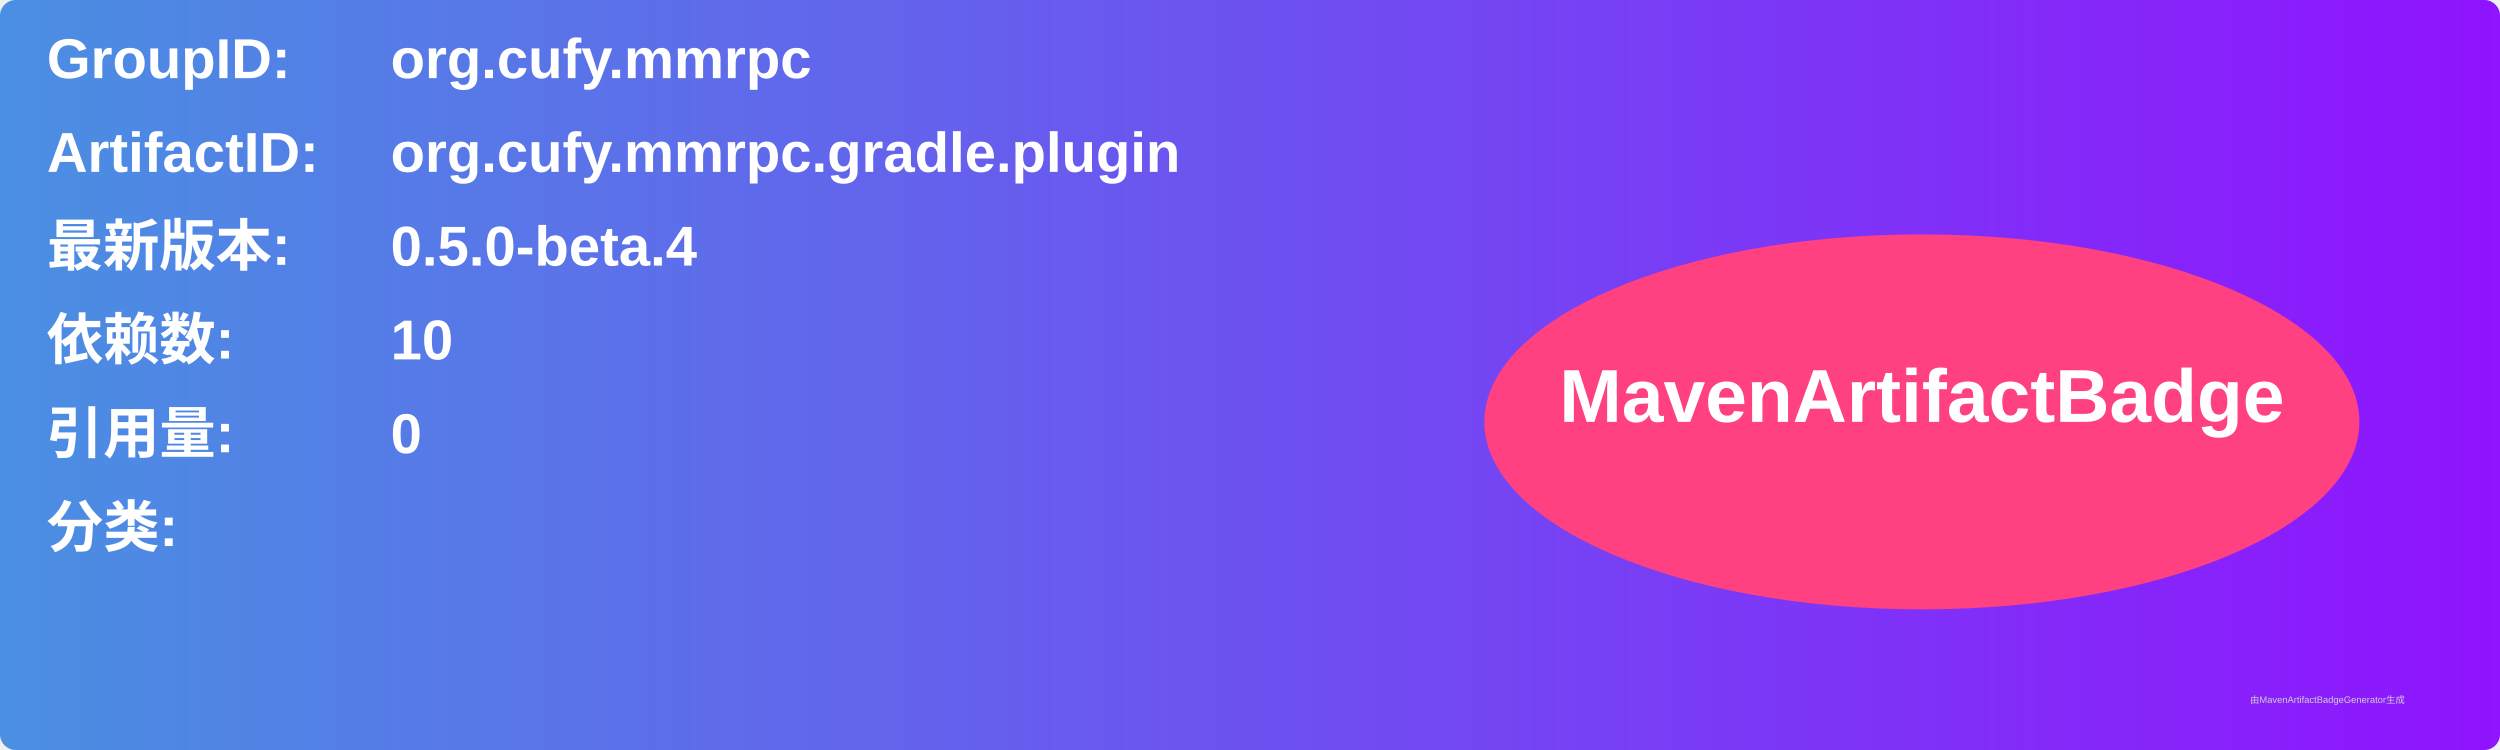
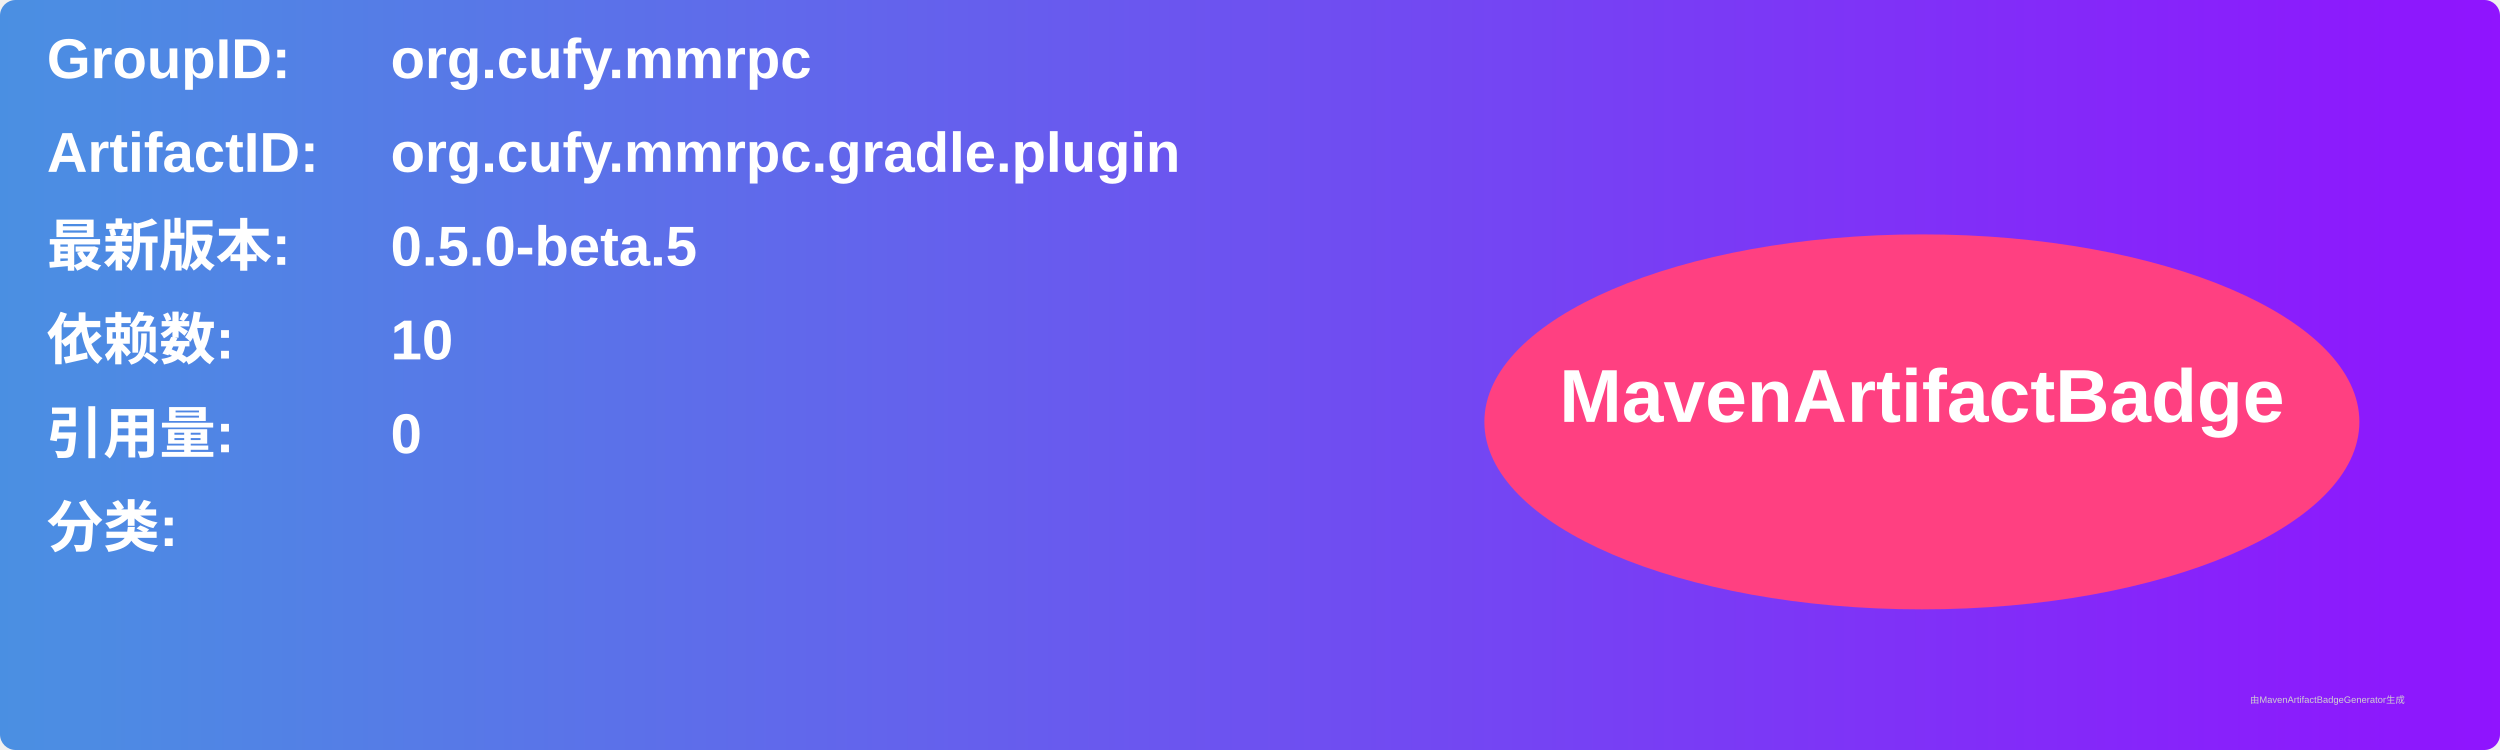
<svg xmlns="http://www.w3.org/2000/svg" width="800" height="240" viewBox="0 0 800 240">
  <linearGradient id="grad" x1="0%" y1="0%" x2="100%" y2="0%">
    <stop offset="0%" stop-color="#4a90e2" />
    <stop offset="100%" stop-color="#9013fe" />
  </linearGradient>
  <rect width="100%" height="100%" rx="5" ry="5" fill="url(#grad)" />
  <g transform="translate(15, 15)">
    <text x="0" y="10" font-family="Arial" font-size="18" fill="white" font-weight="bold" width="260">GroupID:</text>
    <text x="110" y="10" font-family="Arial" font-size="18" fill="white" font-weight="bold" width="460">org.cufy.mmrpc</text>
    <text x="0" y="40" font-family="Arial" font-size="18" fill="white" font-weight="bold" width="260">ArtifactID:</text>
    <text x="110" y="40" font-family="Arial" font-size="18" fill="white" font-weight="bold" width="460">org.cufy.mmrpc.gradle.plugin</text>
    <text x="0" y="70" font-family="Arial" font-size="18" fill="white" font-weight="bold">最新版本:</text>
    <text x="110" y="70" font-family="Arial" font-size="18" fill="white" font-weight="bold">
-       <tspan font-weight="bold">0.5.0-beta.4</tspan>
+       <tspan font-weight="bold">0.5.0-beta.5</tspan>
    </text>
    <text x="0" y="100" font-family="Arial" font-size="18" fill="white" font-weight="bold">依赖数: </text>
    <text x="110" y="100" font-family="Arial" font-size="18" fill="white">
      <tspan font-weight="bold">10</tspan>
    </text>
    <text x="0" y="130" font-family="Arial" font-size="18" fill="white" font-weight="bold">引用量: </text>
    <text x="110" y="130" font-family="Arial" font-size="18" fill="white">
      <tspan font-weight="bold">0</tspan>
    </text>
    <text x="0" y="160" font-family="Arial" font-size="18" fill="white" font-weight="bold">分类:</text>
    <text x="10" y="190" font-family="Arial" font-size="10" fill="white">
      <tspan font-weight="bold" />
    </text>
    <ellipse cx="600" cy="120" rx="140" ry="60" fill="#ff4081" />
    <text x="600" y="120" text-anchor="middle" font-family="Arial" font-size="24" fill="white" font-weight="bold">MavenArtifactBadge</text>
  </g>
  <text x="720" y="225" font-family="Arial" font-size="3" fill="#d0d0d0">由MavenArtifactBadgeGenerator生成</text>
</svg>
